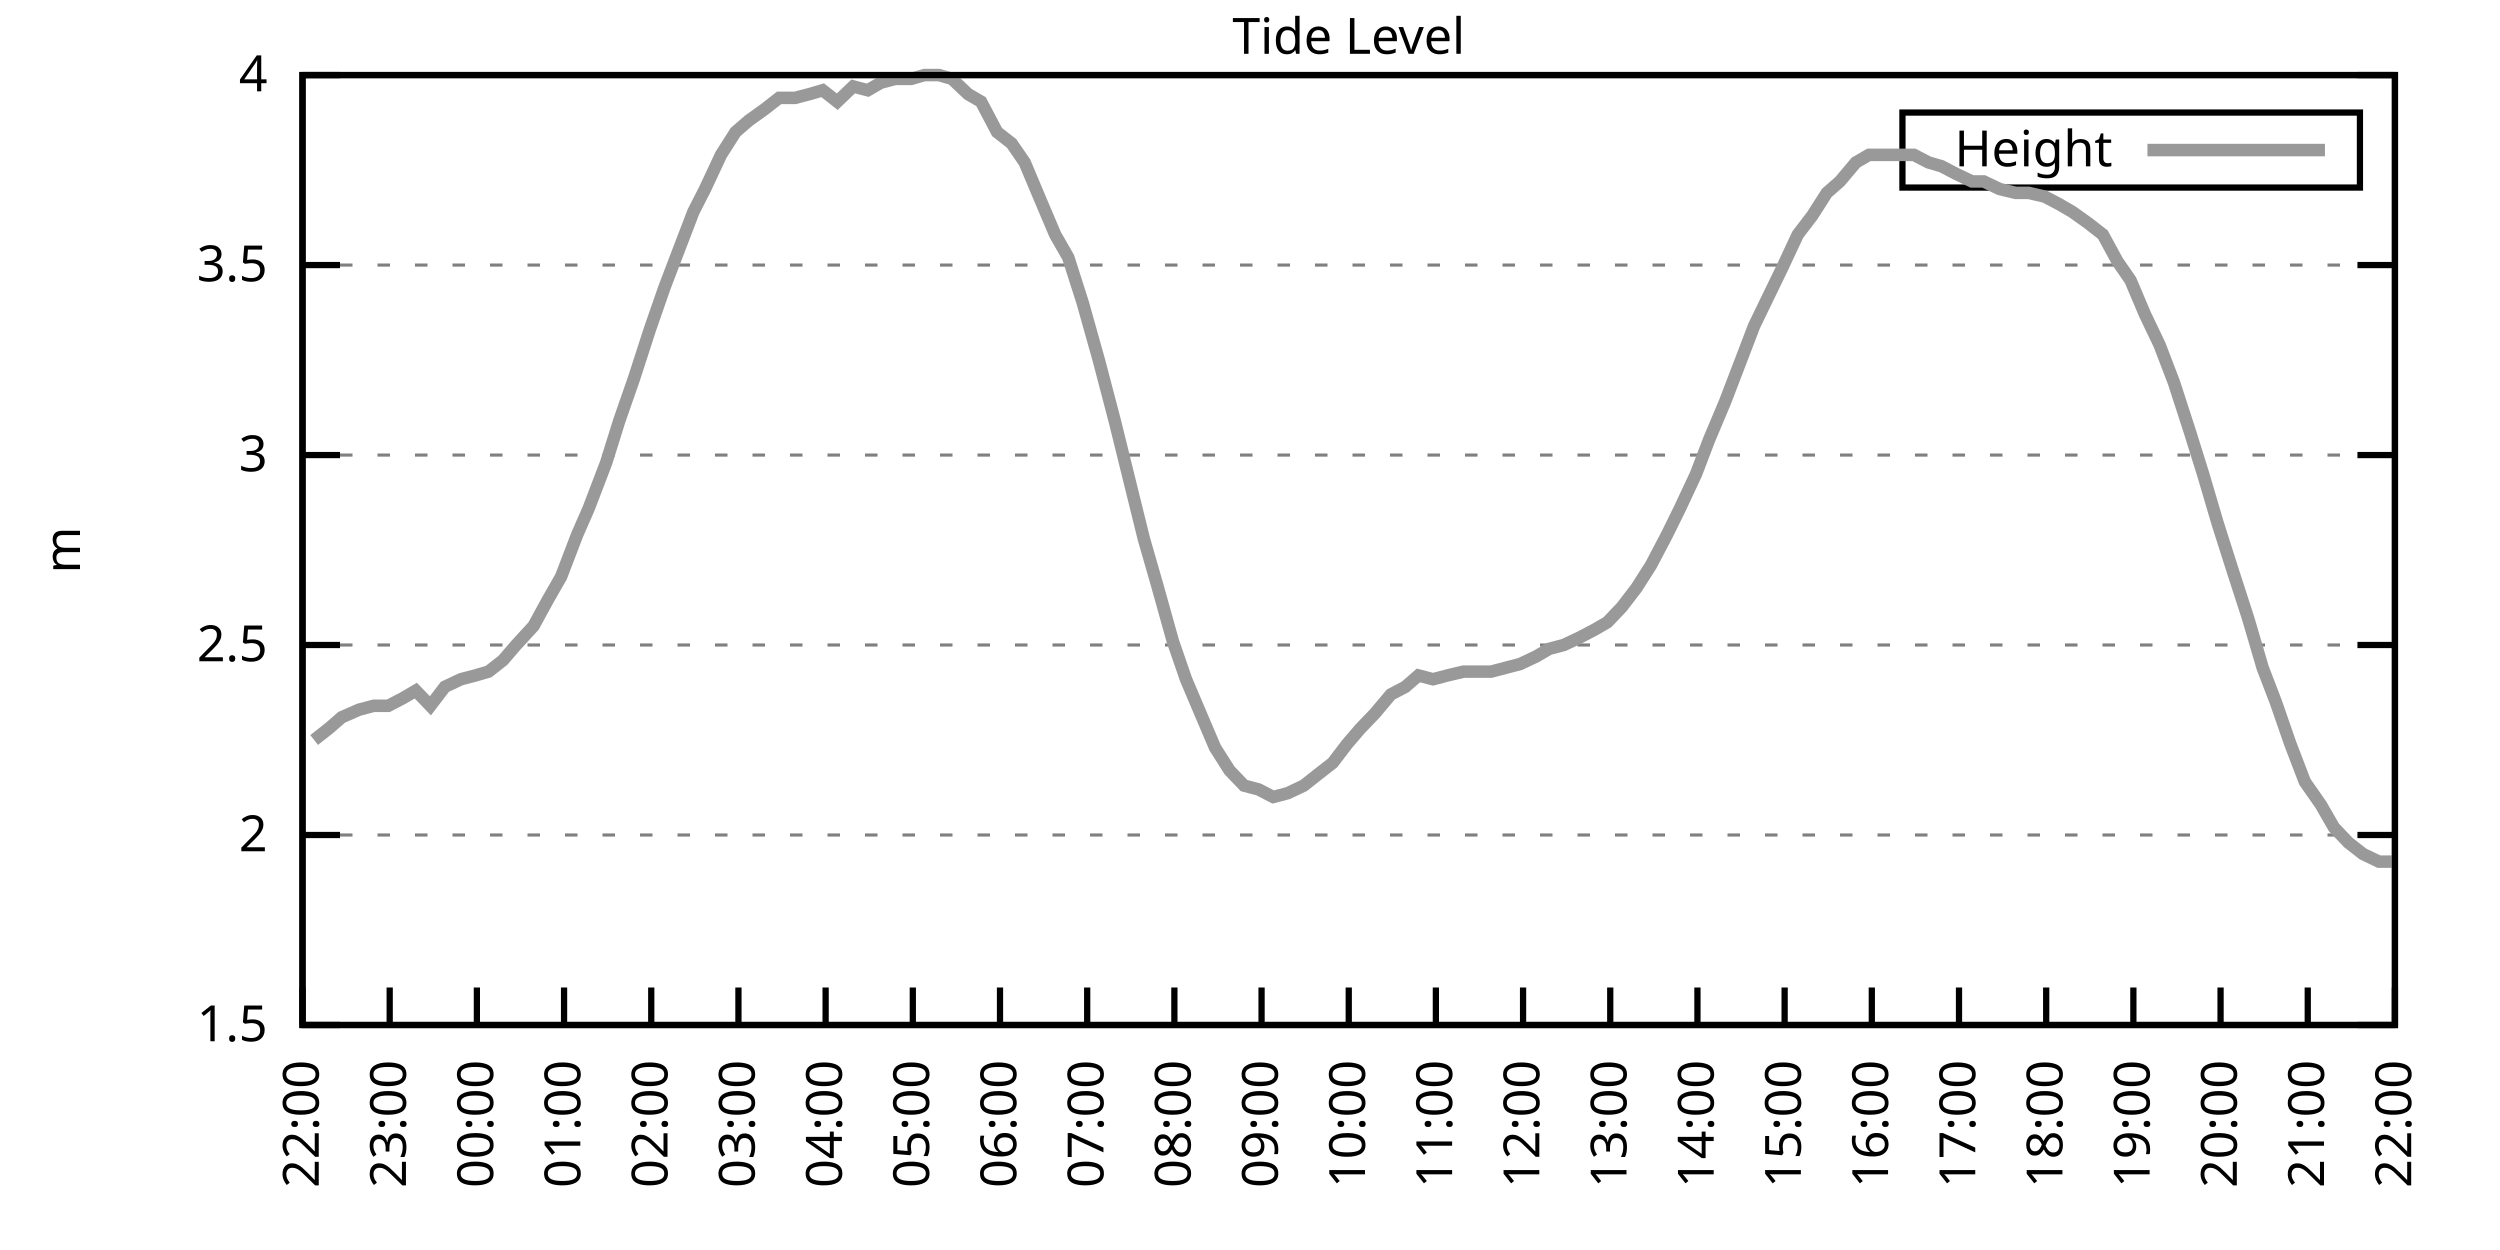
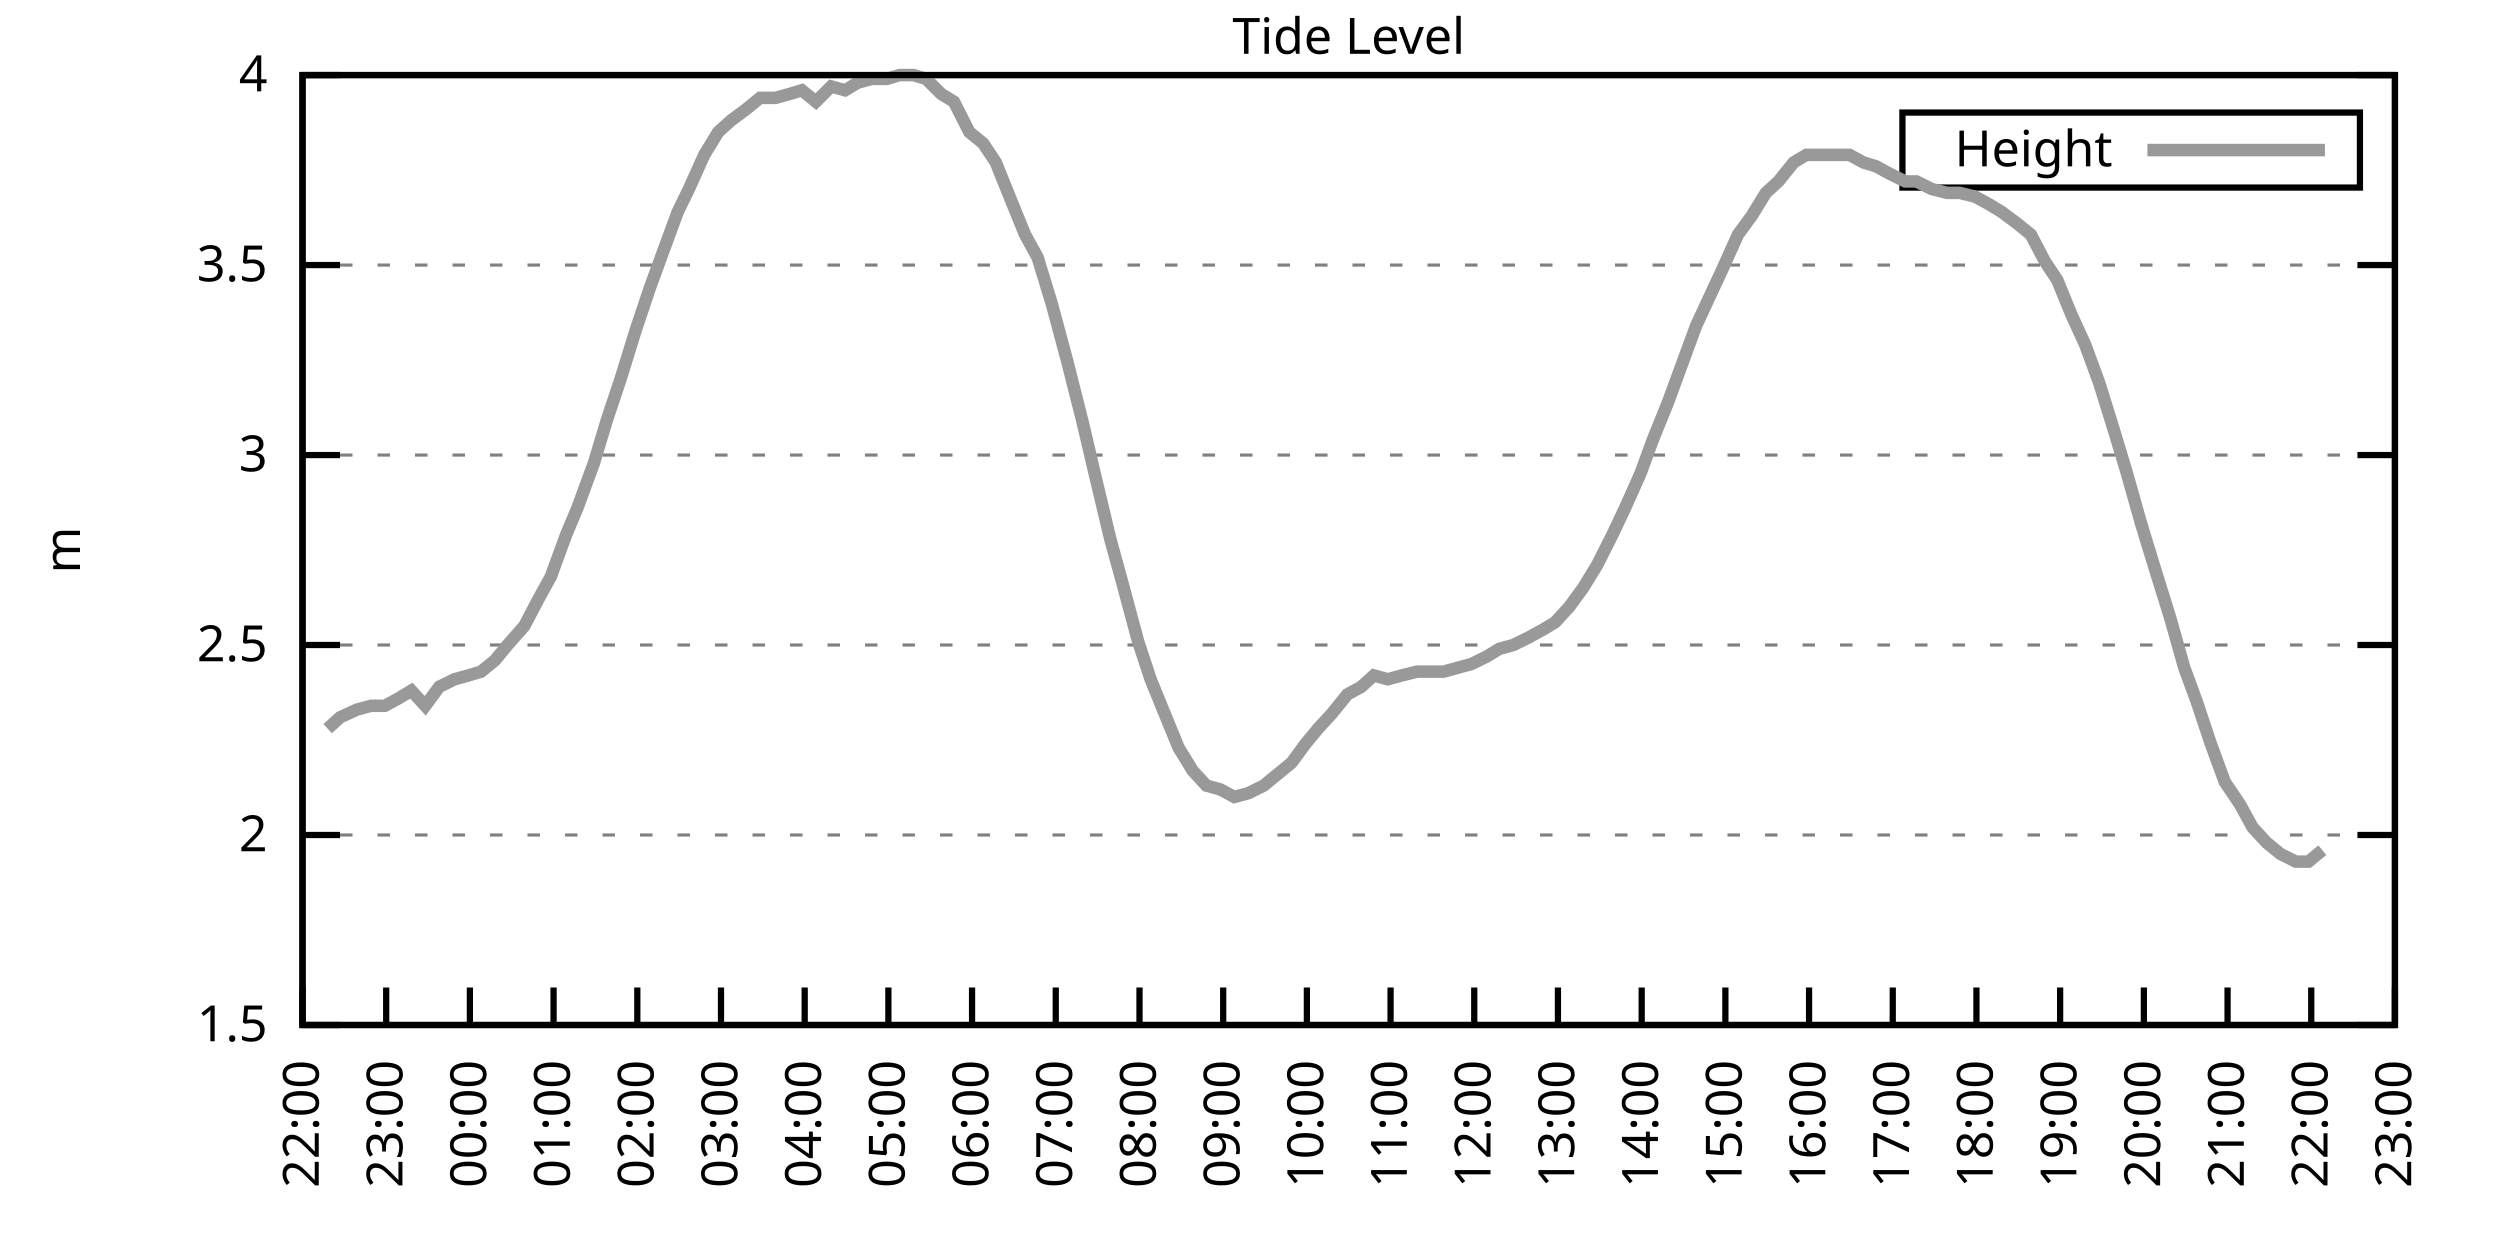
<svg xmlns="http://www.w3.org/2000/svg" xmlns:xlink="http://www.w3.org/1999/xlink" width="400" height="200" viewBox="0 0 400 200">
  <g id="gnuplot_canvas">
    <rect x="0" y="0" width="400" height="200" fill="none" />
    <defs>
      <circle id="gpDot" r="0.5" stroke-width="0.5" stroke="currentColor" />
      <path id="gpPt0" stroke-width="0.333" stroke="currentColor" d="M-1,0 h2 M0,-1 v2" />
      <path id="gpPt1" stroke-width="0.333" stroke="currentColor" d="M-1,-1 L1,1 M1,-1 L-1,1" />
      <path id="gpPt2" stroke-width="0.333" stroke="currentColor" d="M-1,0 L1,0 M0,-1 L0,1 M-1,-1 L1,1 M-1,1 L1,-1" />
      <rect id="gpPt3" stroke-width="0.333" stroke="currentColor" x="-1" y="-1" width="2" height="2" />
      <rect id="gpPt4" stroke-width="0.333" stroke="currentColor" fill="currentColor" x="-1" y="-1" width="2" height="2" />
      <circle id="gpPt5" stroke-width="0.333" stroke="currentColor" cx="0" cy="0" r="1" />
      <use xlink:href="#gpPt5" id="gpPt6" fill="currentColor" stroke="none" />
      <path id="gpPt7" stroke-width="0.333" stroke="currentColor" d="M0,-1.33 L-1.33,0.67 L1.33,0.67 z" />
      <use xlink:href="#gpPt7" id="gpPt8" fill="currentColor" stroke="none" />
      <use xlink:href="#gpPt7" id="gpPt9" stroke="currentColor" transform="rotate(180)" />
      <use xlink:href="#gpPt9" id="gpPt10" fill="currentColor" stroke="none" />
      <use xlink:href="#gpPt3" id="gpPt11" stroke="currentColor" transform="rotate(45)" />
      <use xlink:href="#gpPt11" id="gpPt12" fill="currentColor" stroke="none" />
      <path id="gpPt13" stroke-width="0.333" stroke="currentColor" d="M0,1.330 L1.265,0.411 L0.782,-1.067 L-0.782,-1.076 L-1.265,0.411 z" />
      <use xlink:href="#gpPt13" id="gpPt14" fill="currentColor" stroke="none" />
      <filter id="textbox" filterUnits="objectBoundingBox" x="0" y="0" height="1" width="1">
        <feFlood flood-color="white" flood-opacity="1" result="bgnd" />
        <feComposite in="SourceGraphic" in2="bgnd" operator="atop" />
      </filter>
      <filter id="greybox" filterUnits="objectBoundingBox" x="0" y="0" height="1" width="1">
        <feFlood flood-color="lightgrey" flood-opacity="1" result="grey" />
        <feComposite in="SourceGraphic" in2="grey" operator="atop" />
      </filter>
    </defs>
    <g fill="none" color="white" stroke="currentColor" stroke-width="1.00" stroke-linecap="butt" stroke-linejoin="miter">
</g>
    <g fill="none" color="black" stroke="currentColor" stroke-width="1.00" stroke-linecap="butt" stroke-linejoin="miter">
      <g stroke="none" shape-rendering="crispEdges">
        <polygon fill="rgb(255, 255, 255)" points="48.40,164.00 383.18,164.00 383.18,12.02 48.40,12.02 " />
      </g>
    </g>
    <g fill="none" color="black" stroke="currentColor" stroke-width="1.00" stroke-linecap="butt" stroke-linejoin="miter">
</g>
    <g fill="none" color="black" stroke="black" stroke-width="0.50" stroke-linecap="butt" stroke-linejoin="miter">
</g>
    <g fill="none" color="gray" stroke="currentColor" stroke-width="0.50" stroke-linecap="butt" stroke-linejoin="miter">
      <path stroke="gray" stroke-dasharray="2,4" class="gridline" d="M48.40,164.00 L383.19,164.00  " />
    </g>
    <g fill="none" color="gray" stroke="gray" stroke-width="1.00" stroke-linecap="butt" stroke-linejoin="miter">
</g>
    <g fill="none" color="black" stroke="currentColor" stroke-width="1.00" stroke-linecap="butt" stroke-linejoin="miter">
      <path stroke="black" d="M48.40,164.00 L54.40,164.00 M383.19,164.00 L377.19,164.00  " />
      <g transform="translate(42.80,166.60)" stroke="none" fill="black" font-family="Sans" font-size="8.00" text-anchor="end">
        <text>
          <tspan font-family="Sans"> 1.5</tspan>
        </text>
      </g>
    </g>
    <g fill="none" color="black" stroke="currentColor" stroke-width="1.00" stroke-linecap="butt" stroke-linejoin="miter">
</g>
    <g fill="none" color="black" stroke="black" stroke-width="0.50" stroke-linecap="butt" stroke-linejoin="miter">
</g>
    <g fill="none" color="gray" stroke="currentColor" stroke-width="0.50" stroke-linecap="butt" stroke-linejoin="miter">
      <path stroke="gray" stroke-dasharray="2,4" class="gridline" d="M48.40,133.60 L383.19,133.60  " />
    </g>
    <g fill="none" color="gray" stroke="gray" stroke-width="1.00" stroke-linecap="butt" stroke-linejoin="miter">
</g>
    <g fill="none" color="black" stroke="currentColor" stroke-width="1.00" stroke-linecap="butt" stroke-linejoin="miter">
      <path stroke="black" d="M48.40,133.60 L54.40,133.60 M383.19,133.60 L377.19,133.60  " />
      <g transform="translate(42.80,136.20)" stroke="none" fill="black" font-family="Sans" font-size="8.00" text-anchor="end">
        <text>
          <tspan font-family="Sans"> 2</tspan>
        </text>
      </g>
    </g>
    <g fill="none" color="black" stroke="currentColor" stroke-width="1.00" stroke-linecap="butt" stroke-linejoin="miter">
</g>
    <g fill="none" color="black" stroke="black" stroke-width="0.50" stroke-linecap="butt" stroke-linejoin="miter">
</g>
    <g fill="none" color="gray" stroke="currentColor" stroke-width="0.50" stroke-linecap="butt" stroke-linejoin="miter">
      <path stroke="gray" stroke-dasharray="2,4" class="gridline" d="M48.40,103.20 L383.19,103.20  " />
    </g>
    <g fill="none" color="gray" stroke="gray" stroke-width="1.00" stroke-linecap="butt" stroke-linejoin="miter">
</g>
    <g fill="none" color="black" stroke="currentColor" stroke-width="1.00" stroke-linecap="butt" stroke-linejoin="miter">
      <path stroke="black" d="M48.40,103.20 L54.40,103.20 M383.19,103.20 L377.19,103.20  " />
      <g transform="translate(42.80,105.80)" stroke="none" fill="black" font-family="Sans" font-size="8.00" text-anchor="end">
        <text>
          <tspan font-family="Sans"> 2.5</tspan>
        </text>
      </g>
    </g>
    <g fill="none" color="black" stroke="currentColor" stroke-width="1.00" stroke-linecap="butt" stroke-linejoin="miter">
</g>
    <g fill="none" color="black" stroke="black" stroke-width="0.50" stroke-linecap="butt" stroke-linejoin="miter">
</g>
    <g fill="none" color="gray" stroke="currentColor" stroke-width="0.50" stroke-linecap="butt" stroke-linejoin="miter">
      <path stroke="gray" stroke-dasharray="2,4" class="gridline" d="M48.40,72.81 L383.19,72.81  " />
    </g>
    <g fill="none" color="gray" stroke="gray" stroke-width="1.00" stroke-linecap="butt" stroke-linejoin="miter">
</g>
    <g fill="none" color="black" stroke="currentColor" stroke-width="1.00" stroke-linecap="butt" stroke-linejoin="miter">
      <path stroke="black" d="M48.40,72.81 L54.40,72.81 M383.19,72.81 L377.19,72.81  " />
      <g transform="translate(42.80,75.41)" stroke="none" fill="black" font-family="Sans" font-size="8.00" text-anchor="end">
        <text>
          <tspan font-family="Sans"> 3</tspan>
        </text>
      </g>
    </g>
    <g fill="none" color="black" stroke="currentColor" stroke-width="1.00" stroke-linecap="butt" stroke-linejoin="miter">
</g>
    <g fill="none" color="black" stroke="black" stroke-width="0.50" stroke-linecap="butt" stroke-linejoin="miter">
</g>
    <g fill="none" color="gray" stroke="currentColor" stroke-width="0.50" stroke-linecap="butt" stroke-linejoin="miter">
      <path stroke="gray" stroke-dasharray="2,4" class="gridline" d="M48.40,42.41 L383.19,42.41  " />
    </g>
    <g fill="none" color="gray" stroke="gray" stroke-width="1.00" stroke-linecap="butt" stroke-linejoin="miter">
</g>
    <g fill="none" color="black" stroke="currentColor" stroke-width="1.00" stroke-linecap="butt" stroke-linejoin="miter">
      <path stroke="black" d="M48.40,42.41 L54.40,42.41 M383.19,42.41 L377.19,42.41  " />
      <g transform="translate(42.80,45.01)" stroke="none" fill="black" font-family="Sans" font-size="8.00" text-anchor="end">
        <text>
          <tspan font-family="Sans"> 3.5</tspan>
        </text>
      </g>
    </g>
    <g fill="none" color="black" stroke="currentColor" stroke-width="1.00" stroke-linecap="butt" stroke-linejoin="miter">
</g>
    <g fill="none" color="black" stroke="black" stroke-width="0.50" stroke-linecap="butt" stroke-linejoin="miter">
</g>
    <g fill="none" color="gray" stroke="currentColor" stroke-width="0.50" stroke-linecap="butt" stroke-linejoin="miter">
      <path stroke="gray" stroke-dasharray="2,4" class="gridline" d="M48.40,12.01 L383.19,12.01  " />
    </g>
    <g fill="none" color="gray" stroke="gray" stroke-width="1.00" stroke-linecap="butt" stroke-linejoin="miter">
</g>
    <g fill="none" color="black" stroke="currentColor" stroke-width="1.00" stroke-linecap="butt" stroke-linejoin="miter">
      <path stroke="black" d="M48.40,12.01 L54.40,12.01 M383.19,12.01 L377.19,12.01  " />
      <g transform="translate(42.80,14.61)" stroke="none" fill="black" font-family="Sans" font-size="8.00" text-anchor="end">
        <text>
          <tspan font-family="Sans"> 4</tspan>
        </text>
      </g>
    </g>
    <g fill="none" color="black" stroke="currentColor" stroke-width="1.00" stroke-linecap="butt" stroke-linejoin="miter">
      <path stroke="black" d="M48.40,164.00 L48.40,158.00  " />
      <g transform="translate(51.00,169.60) rotate(270.00)" stroke="none" fill="black" font-family="Sans" font-size="8.00" text-anchor="end">
        <text>
          <tspan font-family="Sans">22:00</tspan>
        </text>
      </g>
    </g>
    <g fill="none" color="black" stroke="currentColor" stroke-width="1.00" stroke-linecap="butt" stroke-linejoin="miter">
-       <path stroke="black" d="M62.35,164.00 L62.35,158.00  " />
-       <g transform="translate(64.95,169.60) rotate(270.00)" stroke="none" fill="black" font-family="Sans" font-size="8.00" text-anchor="end">
+       <path stroke="black" d="M61.79,164.00 L61.79,158.00  " />
+       <g transform="translate(64.39,169.60) rotate(270.00)" stroke="none" fill="black" font-family="Sans" font-size="8.00" text-anchor="end">
        <text>
          <tspan font-family="Sans">23:00</tspan>
        </text>
      </g>
    </g>
    <g fill="none" color="black" stroke="currentColor" stroke-width="1.00" stroke-linecap="butt" stroke-linejoin="miter">
-       <path stroke="black" d="M76.30,164.00 L76.30,158.00  " />
-       <g transform="translate(78.90,169.60) rotate(270.00)" stroke="none" fill="black" font-family="Sans" font-size="8.00" text-anchor="end">
+       <path stroke="black" d="M75.18,164.00 L75.18,158.00  " />
+       <g transform="translate(77.78,169.60) rotate(270.00)" stroke="none" fill="black" font-family="Sans" font-size="8.00" text-anchor="end">
        <text>
          <tspan font-family="Sans">00:00</tspan>
        </text>
      </g>
    </g>
    <g fill="none" color="black" stroke="currentColor" stroke-width="1.00" stroke-linecap="butt" stroke-linejoin="miter">
-       <path stroke="black" d="M90.25,164.00 L90.25,158.00  " />
-       <g transform="translate(92.85,169.60) rotate(270.00)" stroke="none" fill="black" font-family="Sans" font-size="8.00" text-anchor="end">
+       <path stroke="black" d="M88.57,164.00 L88.57,158.00  " />
+       <g transform="translate(91.17,169.60) rotate(270.00)" stroke="none" fill="black" font-family="Sans" font-size="8.00" text-anchor="end">
        <text>
          <tspan font-family="Sans">01:00</tspan>
        </text>
      </g>
    </g>
    <g fill="none" color="black" stroke="currentColor" stroke-width="1.00" stroke-linecap="butt" stroke-linejoin="miter">
-       <path stroke="black" d="M104.20,164.00 L104.20,158.00  " />
-       <g transform="translate(106.80,169.60) rotate(270.00)" stroke="none" fill="black" font-family="Sans" font-size="8.00" text-anchor="end">
+       <path stroke="black" d="M101.97,164.00 L101.97,158.00  " />
+       <g transform="translate(104.57,169.60) rotate(270.00)" stroke="none" fill="black" font-family="Sans" font-size="8.00" text-anchor="end">
        <text>
          <tspan font-family="Sans">02:00</tspan>
        </text>
      </g>
    </g>
    <g fill="none" color="black" stroke="currentColor" stroke-width="1.00" stroke-linecap="butt" stroke-linejoin="miter">
-       <path stroke="black" d="M118.15,164.00 L118.15,158.00  " />
-       <g transform="translate(120.75,169.60) rotate(270.00)" stroke="none" fill="black" font-family="Sans" font-size="8.00" text-anchor="end">
+       <path stroke="black" d="M115.36,164.00 L115.36,158.00  " />
+       <g transform="translate(117.96,169.60) rotate(270.00)" stroke="none" fill="black" font-family="Sans" font-size="8.00" text-anchor="end">
        <text>
          <tspan font-family="Sans">03:00</tspan>
        </text>
      </g>
    </g>
    <g fill="none" color="black" stroke="currentColor" stroke-width="1.00" stroke-linecap="butt" stroke-linejoin="miter">
-       <path stroke="black" d="M132.10,164.00 L132.10,158.00  " />
-       <g transform="translate(134.70,169.60) rotate(270.00)" stroke="none" fill="black" font-family="Sans" font-size="8.00" text-anchor="end">
+       <path stroke="black" d="M128.75,164.00 L128.75,158.00  " />
+       <g transform="translate(131.35,169.60) rotate(270.00)" stroke="none" fill="black" font-family="Sans" font-size="8.00" text-anchor="end">
        <text>
          <tspan font-family="Sans">04:00</tspan>
        </text>
      </g>
    </g>
    <g fill="none" color="black" stroke="currentColor" stroke-width="1.00" stroke-linecap="butt" stroke-linejoin="miter">
-       <path stroke="black" d="M146.05,164.00 L146.05,158.00  " />
-       <g transform="translate(148.65,169.60) rotate(270.00)" stroke="none" fill="black" font-family="Sans" font-size="8.00" text-anchor="end">
+       <path stroke="black" d="M142.14,164.00 L142.14,158.00  " />
+       <g transform="translate(144.74,169.60) rotate(270.00)" stroke="none" fill="black" font-family="Sans" font-size="8.00" text-anchor="end">
        <text>
          <tspan font-family="Sans">05:00</tspan>
        </text>
      </g>
    </g>
    <g fill="none" color="black" stroke="currentColor" stroke-width="1.00" stroke-linecap="butt" stroke-linejoin="miter">
-       <path stroke="black" d="M160.00,164.00 L160.00,158.00  " />
-       <g transform="translate(162.60,169.60) rotate(270.00)" stroke="none" fill="black" font-family="Sans" font-size="8.00" text-anchor="end">
+       <path stroke="black" d="M155.53,164.00 L155.53,158.00  " />
+       <g transform="translate(158.13,169.60) rotate(270.00)" stroke="none" fill="black" font-family="Sans" font-size="8.00" text-anchor="end">
        <text>
          <tspan font-family="Sans">06:00</tspan>
        </text>
      </g>
    </g>
    <g fill="none" color="black" stroke="currentColor" stroke-width="1.00" stroke-linecap="butt" stroke-linejoin="miter">
-       <path stroke="black" d="M173.95,164.00 L173.95,158.00  " />
-       <g transform="translate(176.55,169.60) rotate(270.00)" stroke="none" fill="black" font-family="Sans" font-size="8.00" text-anchor="end">
+       <path stroke="black" d="M168.92,164.00 L168.92,158.00  " />
+       <g transform="translate(171.52,169.60) rotate(270.00)" stroke="none" fill="black" font-family="Sans" font-size="8.00" text-anchor="end">
        <text>
          <tspan font-family="Sans">07:00</tspan>
        </text>
      </g>
    </g>
    <g fill="none" color="black" stroke="currentColor" stroke-width="1.00" stroke-linecap="butt" stroke-linejoin="miter">
-       <path stroke="black" d="M187.90,164.00 L187.90,158.00  " />
-       <g transform="translate(190.50,169.60) rotate(270.00)" stroke="none" fill="black" font-family="Sans" font-size="8.00" text-anchor="end">
+       <path stroke="black" d="M182.32,164.00 L182.32,158.00  " />
+       <g transform="translate(184.92,169.60) rotate(270.00)" stroke="none" fill="black" font-family="Sans" font-size="8.00" text-anchor="end">
        <text>
          <tspan font-family="Sans">08:00</tspan>
        </text>
      </g>
    </g>
    <g fill="none" color="black" stroke="currentColor" stroke-width="1.00" stroke-linecap="butt" stroke-linejoin="miter">
-       <path stroke="black" d="M201.85,164.00 L201.85,158.00  " />
-       <g transform="translate(204.45,169.60) rotate(270.00)" stroke="none" fill="black" font-family="Sans" font-size="8.00" text-anchor="end">
+       <path stroke="black" d="M195.71,164.00 L195.71,158.00  " />
+       <g transform="translate(198.31,169.60) rotate(270.00)" stroke="none" fill="black" font-family="Sans" font-size="8.00" text-anchor="end">
        <text>
          <tspan font-family="Sans">09:00</tspan>
        </text>
      </g>
    </g>
    <g fill="none" color="black" stroke="currentColor" stroke-width="1.00" stroke-linecap="butt" stroke-linejoin="miter">
-       <path stroke="black" d="M215.80,164.00 L215.80,158.00  " />
-       <g transform="translate(218.40,169.60) rotate(270.00)" stroke="none" fill="black" font-family="Sans" font-size="8.00" text-anchor="end">
+       <path stroke="black" d="M209.10,164.00 L209.10,158.00  " />
+       <g transform="translate(211.70,169.60) rotate(270.00)" stroke="none" fill="black" font-family="Sans" font-size="8.00" text-anchor="end">
        <text>
          <tspan font-family="Sans">10:00</tspan>
        </text>
      </g>
    </g>
    <g fill="none" color="black" stroke="currentColor" stroke-width="1.00" stroke-linecap="butt" stroke-linejoin="miter">
-       <path stroke="black" d="M229.74,164.00 L229.74,158.00  " />
-       <g transform="translate(232.34,169.60) rotate(270.00)" stroke="none" fill="black" font-family="Sans" font-size="8.00" text-anchor="end">
+       <path stroke="black" d="M222.49,164.00 L222.49,158.00  " />
+       <g transform="translate(225.09,169.60) rotate(270.00)" stroke="none" fill="black" font-family="Sans" font-size="8.00" text-anchor="end">
        <text>
          <tspan font-family="Sans">11:00</tspan>
        </text>
      </g>
    </g>
    <g fill="none" color="black" stroke="currentColor" stroke-width="1.00" stroke-linecap="butt" stroke-linejoin="miter">
-       <path stroke="black" d="M243.69,164.00 L243.69,158.00  " />
-       <g transform="translate(246.29,169.60) rotate(270.00)" stroke="none" fill="black" font-family="Sans" font-size="8.00" text-anchor="end">
+       <path stroke="black" d="M235.88,164.00 L235.88,158.00  " />
+       <g transform="translate(238.48,169.60) rotate(270.00)" stroke="none" fill="black" font-family="Sans" font-size="8.00" text-anchor="end">
        <text>
          <tspan font-family="Sans">12:00</tspan>
        </text>
      </g>
    </g>
    <g fill="none" color="black" stroke="currentColor" stroke-width="1.00" stroke-linecap="butt" stroke-linejoin="miter">
-       <path stroke="black" d="M257.64,164.00 L257.64,158.00  " />
-       <g transform="translate(260.24,169.60) rotate(270.00)" stroke="none" fill="black" font-family="Sans" font-size="8.00" text-anchor="end">
+       <path stroke="black" d="M249.27,164.00 L249.27,158.00  " />
+       <g transform="translate(251.87,169.60) rotate(270.00)" stroke="none" fill="black" font-family="Sans" font-size="8.00" text-anchor="end">
        <text>
          <tspan font-family="Sans">13:00</tspan>
        </text>
      </g>
    </g>
    <g fill="none" color="black" stroke="currentColor" stroke-width="1.00" stroke-linecap="butt" stroke-linejoin="miter">
-       <path stroke="black" d="M271.59,164.00 L271.59,158.00  " />
-       <g transform="translate(274.19,169.60) rotate(270.00)" stroke="none" fill="black" font-family="Sans" font-size="8.00" text-anchor="end">
+       <path stroke="black" d="M262.67,164.00 L262.67,158.00  " />
+       <g transform="translate(265.27,169.60) rotate(270.00)" stroke="none" fill="black" font-family="Sans" font-size="8.00" text-anchor="end">
        <text>
          <tspan font-family="Sans">14:00</tspan>
        </text>
      </g>
    </g>
    <g fill="none" color="black" stroke="currentColor" stroke-width="1.00" stroke-linecap="butt" stroke-linejoin="miter">
-       <path stroke="black" d="M285.54,164.00 L285.54,158.00  " />
-       <g transform="translate(288.14,169.60) rotate(270.00)" stroke="none" fill="black" font-family="Sans" font-size="8.00" text-anchor="end">
+       <path stroke="black" d="M276.06,164.00 L276.06,158.00  " />
+       <g transform="translate(278.66,169.60) rotate(270.00)" stroke="none" fill="black" font-family="Sans" font-size="8.00" text-anchor="end">
        <text>
          <tspan font-family="Sans">15:00</tspan>
        </text>
      </g>
    </g>
    <g fill="none" color="black" stroke="currentColor" stroke-width="1.00" stroke-linecap="butt" stroke-linejoin="miter">
-       <path stroke="black" d="M299.49,164.00 L299.49,158.00  " />
-       <g transform="translate(302.09,169.60) rotate(270.00)" stroke="none" fill="black" font-family="Sans" font-size="8.00" text-anchor="end">
+       <path stroke="black" d="M289.45,164.00 L289.45,158.00  " />
+       <g transform="translate(292.05,169.60) rotate(270.00)" stroke="none" fill="black" font-family="Sans" font-size="8.00" text-anchor="end">
        <text>
          <tspan font-family="Sans">16:00</tspan>
        </text>
      </g>
    </g>
    <g fill="none" color="black" stroke="currentColor" stroke-width="1.00" stroke-linecap="butt" stroke-linejoin="miter">
-       <path stroke="black" d="M313.44,164.00 L313.44,158.00  " />
-       <g transform="translate(316.04,169.60) rotate(270.00)" stroke="none" fill="black" font-family="Sans" font-size="8.00" text-anchor="end">
+       <path stroke="black" d="M302.84,164.00 L302.84,158.00  " />
+       <g transform="translate(305.44,169.60) rotate(270.00)" stroke="none" fill="black" font-family="Sans" font-size="8.00" text-anchor="end">
        <text>
          <tspan font-family="Sans">17:00</tspan>
        </text>
      </g>
    </g>
    <g fill="none" color="black" stroke="currentColor" stroke-width="1.00" stroke-linecap="butt" stroke-linejoin="miter">
-       <path stroke="black" d="M327.39,164.00 L327.39,158.00  " />
-       <g transform="translate(329.99,169.60) rotate(270.00)" stroke="none" fill="black" font-family="Sans" font-size="8.00" text-anchor="end">
+       <path stroke="black" d="M316.23,164.00 L316.23,158.00  " />
+       <g transform="translate(318.83,169.60) rotate(270.00)" stroke="none" fill="black" font-family="Sans" font-size="8.00" text-anchor="end">
        <text>
          <tspan font-family="Sans">18:00</tspan>
        </text>
      </g>
    </g>
    <g fill="none" color="black" stroke="currentColor" stroke-width="1.00" stroke-linecap="butt" stroke-linejoin="miter">
-       <path stroke="black" d="M341.34,164.00 L341.34,158.00  " />
-       <g transform="translate(343.94,169.60) rotate(270.00)" stroke="none" fill="black" font-family="Sans" font-size="8.00" text-anchor="end">
+       <path stroke="black" d="M329.62,164.00 L329.62,158.00  " />
+       <g transform="translate(332.22,169.60) rotate(270.00)" stroke="none" fill="black" font-family="Sans" font-size="8.00" text-anchor="end">
        <text>
          <tspan font-family="Sans">19:00</tspan>
        </text>
      </g>
    </g>
    <g fill="none" color="black" stroke="currentColor" stroke-width="1.00" stroke-linecap="butt" stroke-linejoin="miter">
-       <path stroke="black" d="M355.29,164.00 L355.29,158.00  " />
-       <g transform="translate(357.89,169.60) rotate(270.00)" stroke="none" fill="black" font-family="Sans" font-size="8.00" text-anchor="end">
+       <path stroke="black" d="M343.02,164.00 L343.02,158.00  " />
+       <g transform="translate(345.62,169.60) rotate(270.00)" stroke="none" fill="black" font-family="Sans" font-size="8.00" text-anchor="end">
        <text>
          <tspan font-family="Sans">20:00</tspan>
        </text>
      </g>
    </g>
    <g fill="none" color="black" stroke="currentColor" stroke-width="1.00" stroke-linecap="butt" stroke-linejoin="miter">
-       <path stroke="black" d="M369.24,164.00 L369.24,158.00  " />
-       <g transform="translate(371.84,169.60) rotate(270.00)" stroke="none" fill="black" font-family="Sans" font-size="8.00" text-anchor="end">
+       <path stroke="black" d="M356.41,164.00 L356.41,158.00  " />
+       <g transform="translate(359.01,169.60) rotate(270.00)" stroke="none" fill="black" font-family="Sans" font-size="8.00" text-anchor="end">
        <text>
          <tspan font-family="Sans">21:00</tspan>
+         </text>
+       </g>
+     </g>
+     <g fill="none" color="black" stroke="currentColor" stroke-width="1.00" stroke-linecap="butt" stroke-linejoin="miter">
+       <path stroke="black" d="M369.80,164.00 L369.80,158.00  " />
+       <g transform="translate(372.40,169.60) rotate(270.00)" stroke="none" fill="black" font-family="Sans" font-size="8.00" text-anchor="end">
+         <text>
+           <tspan font-family="Sans">22:00</tspan>
        </text>
      </g>
    </g>
    <g fill="none" color="black" stroke="currentColor" stroke-width="1.00" stroke-linecap="butt" stroke-linejoin="miter">
      <path stroke="black" d="M383.19,164.00 L383.19,158.00  " />
      <g transform="translate(385.79,169.60) rotate(270.00)" stroke="none" fill="black" font-family="Sans" font-size="8.00" text-anchor="end">
        <text>
-           <tspan font-family="Sans">22:00</tspan>
+           <tspan font-family="Sans">23:00</tspan>
        </text>
      </g>
    </g>
    <g fill="none" color="black" stroke="currentColor" stroke-width="1.00" stroke-linecap="butt" stroke-linejoin="miter">
</g>
    <g fill="none" color="black" stroke="currentColor" stroke-width="1.00" stroke-linecap="butt" stroke-linejoin="miter">
      <path stroke="black" d="M48.40,12.01 L48.40,164.00 L383.19,164.00 L383.19,12.01 L48.40,12.01 Z  " />
    </g>
    <g fill="none" color="black" stroke="currentColor" stroke-width="1.00" stroke-linecap="butt" stroke-linejoin="miter">
</g>
    <g fill="none" color="black" stroke="currentColor" stroke-width="1.00" stroke-linecap="butt" stroke-linejoin="miter">
      <path stroke="black" d="M304.39,30.01 L304.39,18.01 L377.59,18.01 L377.59,30.01 L304.39,30.01 Z  " />
    </g>
    <g id="Tide_level_plot_1">
      <g fill="none" color="white" stroke="black" stroke-width="2.00" stroke-linecap="butt" stroke-linejoin="miter">
</g>
      <g fill="none" color="black" stroke="currentColor" stroke-width="2.00" stroke-linecap="butt" stroke-linejoin="miter">
        <g transform="translate(337.99,26.61)" stroke="none" fill="black" font-family="Sans" font-size="8.00" text-anchor="end">
          <text>
            <tspan font-family="Sans">Height</tspan>
          </text>
        </g>
      </g>
      <g fill="none" color="black" stroke="currentColor" stroke-width="2.00" stroke-linecap="butt" stroke-linejoin="miter">
-         <path stroke="rgb(153, 153, 153)" d="M343.59,24.01 L371.99,24.01 M50.26,118.40 L52.58,116.58 L54.68,114.76 L57.47,113.54 L59.79,112.93 L62.12,112.93   L64.44,111.72 L66.53,110.50 L68.86,112.93 L71.18,109.89 L73.74,108.68 L76.07,108.07 L78.16,107.46 L80.48,105.64   L82.58,103.20 L85.37,100.16 L87.69,95.91 L89.78,92.26 L92.34,85.57 L94.20,81.32 L96.99,74.02 L99.08,67.33   L101.41,60.65 L103.97,52.74 L106.29,46.06 L108.38,40.58 L110.94,33.90 L112.80,30.25 L115.36,24.78 L117.68,21.13   L119.78,19.31 L122.33,17.48 L124.66,15.66 L127.22,15.66 L129.54,15.05 L131.63,14.44 L133.96,16.27 L136.51,13.83   L138.84,14.44 L140.93,13.23 L143.26,12.62 L145.81,12.62 L147.91,12.01 L150.23,12.01 L152.32,12.62 L154.88,15.05   L156.97,16.27 L159.53,21.13 L161.86,22.95 L163.95,25.99 L166.51,32.07 L168.83,37.54 L170.92,41.19 L173.25,48.49   L175.81,57.61 L178.36,67.33 L180.46,75.85 L183.01,86.18 L185.11,93.48 L187.66,102.60 L189.76,108.68 L192.08,114.15   L194.41,119.62 L196.73,123.27 L199.06,125.70 L201.38,126.31 L203.71,127.52 L206.03,126.91 L208.59,125.70 L210.91,123.87   L213.24,122.05 L215.56,119.01 L217.65,116.58 L219.98,114.15 L222.54,111.11 L224.86,109.89 L226.95,108.07 L229.28,108.68   L231.60,108.07 L234.16,107.46 L236.25,107.46 L238.58,107.46 L240.90,106.85 L243.23,106.24 L245.79,105.03 L247.88,103.81   L250.20,103.20 L252.76,101.99 L255.09,100.77 L257.18,99.56 L259.50,97.12 L261.83,94.08 L264.15,90.44 L266.71,85.57   L268.80,81.32 L271.36,75.85 L273.45,70.37 L276.01,64.29 L278.34,58.21 L280.66,52.14 L285.08,43.02 L287.64,37.54   L289.96,34.50 L292.29,30.86 L294.38,29.03 L296.94,25.99 L299.03,24.78 L301.35,24.78 L303.91,24.78 L306.23,24.78   L308.56,25.99 L310.65,26.60 L312.98,27.82 L315.53,29.03 L317.39,29.03 L319.95,30.25 L322.51,30.86 L324.60,30.86   L327.16,31.46 L329.48,32.68 L331.58,33.90 L334.13,35.72 L336.46,37.54 L338.78,41.80 L340.88,44.84 L343.20,50.31   L345.53,55.18 L347.85,61.25 L350.41,69.16 L352.50,75.85 L354.83,83.75 L357.15,91.04 L359.71,98.95 L362.03,106.85   L364.13,112.32 L366.45,119.01 L368.78,125.09 L371.33,128.74 L373.43,132.39 L375.75,134.82 L378.08,136.64 L380.63,137.86   L382.73,137.86  " />
+         <path stroke="rgb(153, 153, 153)" d="M343.59,24.01 L371.99,24.01 M52.42,116.58 L54.43,114.76 L57.10,113.54 L59.34,112.93 L61.57,112.93 L63.80,111.72   L65.81,110.50 L68.04,112.93 L70.27,109.89 L72.73,108.68 L74.96,108.07 L76.97,107.46 L79.20,105.64 L81.21,103.20   L83.89,100.16 L86.12,95.91 L88.13,92.26 L90.58,85.57 L92.37,81.32 L95.05,74.02 L97.06,67.33 L99.29,60.65   L101.74,52.74 L103.98,46.06 L105.98,40.58 L108.44,33.90 L110.22,30.25 L112.68,24.78 L114.91,21.13 L116.92,19.31   L119.38,17.48 L121.61,15.66 L124.06,15.66 L126.29,15.05 L128.30,14.44 L130.54,16.27 L132.99,13.83 L135.22,14.44   L137.23,13.23 L139.46,12.62 L141.92,12.62 L143.93,12.01 L146.16,12.01 L148.17,12.62 L150.62,15.05 L152.63,16.27   L155.09,21.13 L157.32,22.95 L159.33,25.99 L161.78,32.07 L164.01,37.54 L166.02,41.19 L168.25,48.49 L170.71,57.61   L173.17,67.33 L175.17,75.85 L177.63,86.18 L179.64,93.48 L182.09,102.60 L184.10,108.68 L186.33,114.15 L188.57,119.62   L190.80,123.27 L193.03,125.70 L195.26,126.31 L197.49,127.52 L199.73,126.91 L202.18,125.70 L204.41,123.87 L206.64,122.05   L208.88,119.01 L210.88,116.58 L213.12,114.15 L215.57,111.11 L217.80,109.89 L219.81,108.07 L222.04,108.68 L224.28,108.07   L226.73,107.46 L228.74,107.46 L230.97,107.46 L233.20,106.85 L235.44,106.24 L237.89,105.03 L239.90,103.81 L242.13,103.20   L244.59,101.99 L246.82,100.77 L248.83,99.56 L251.06,97.12 L253.29,94.08 L255.52,90.44 L257.98,85.57 L259.99,81.32   L262.44,75.85 L264.45,70.37 L266.91,64.29 L269.14,58.21 L271.37,52.14 L275.61,43.02 L278.07,37.54 L280.30,34.50   L282.53,30.86 L284.54,29.03 L286.99,25.99 L289.00,24.78 L291.23,24.78 L293.69,24.78 L295.92,24.78 L298.15,25.99   L300.16,26.60 L302.39,27.82 L304.85,29.03 L306.63,29.03 L309.09,30.25 L311.54,30.86 L313.55,30.86 L316.01,31.46   L318.24,32.68 L320.25,33.90 L322.70,35.72 L324.94,37.54 L327.17,41.80 L329.18,44.84 L331.41,50.31 L333.64,55.18   L335.87,61.25 L338.33,69.16 L340.34,75.85 L342.57,83.75 L344.80,91.04 L347.26,98.95 L349.49,106.85 L351.50,112.32   L353.73,119.01 L355.96,125.09 L358.42,128.74 L360.42,132.39 L362.66,134.82 L364.89,136.64 L367.34,137.86 L369.35,137.86   L371.58,136.03  " />
      </g>
    </g>
    <g fill="none" color="black" stroke="currentColor" stroke-width="2.00" stroke-linecap="butt" stroke-linejoin="miter">
</g>
    <g fill="none" color="black" stroke="black" stroke-width="1.00" stroke-linecap="butt" stroke-linejoin="miter">
</g>
    <g fill="none" color="black" stroke="currentColor" stroke-width="1.00" stroke-linecap="butt" stroke-linejoin="miter">
      <path stroke="black" d="M48.40,12.01 L48.40,164.00 L383.19,164.00 L383.19,12.01 L48.40,12.01 Z  " />
      <g transform="translate(12.80,88.01) rotate(270.00)" stroke="none" fill="black" font-family="Sans" font-size="8.00" text-anchor="middle">
        <text>
          <tspan font-family="Sans">m</tspan>
        </text>
      </g>
    </g>
    <g fill="none" color="black" stroke="currentColor" stroke-width="1.00" stroke-linecap="butt" stroke-linejoin="miter">
</g>
    <g fill="none" color="black" stroke="currentColor" stroke-width="1.00" stroke-linecap="butt" stroke-linejoin="miter">
      <g transform="translate(215.79,8.61)" stroke="none" fill="black" font-family="Sans" font-size="8.00" text-anchor="middle">
        <text>
          <tspan font-family="Sans">Tide Level</tspan>
        </text>
      </g>
    </g>
    <g fill="none" color="black" stroke="currentColor" stroke-width="1.00" stroke-linecap="butt" stroke-linejoin="miter">
</g>
  </g>
</svg>
